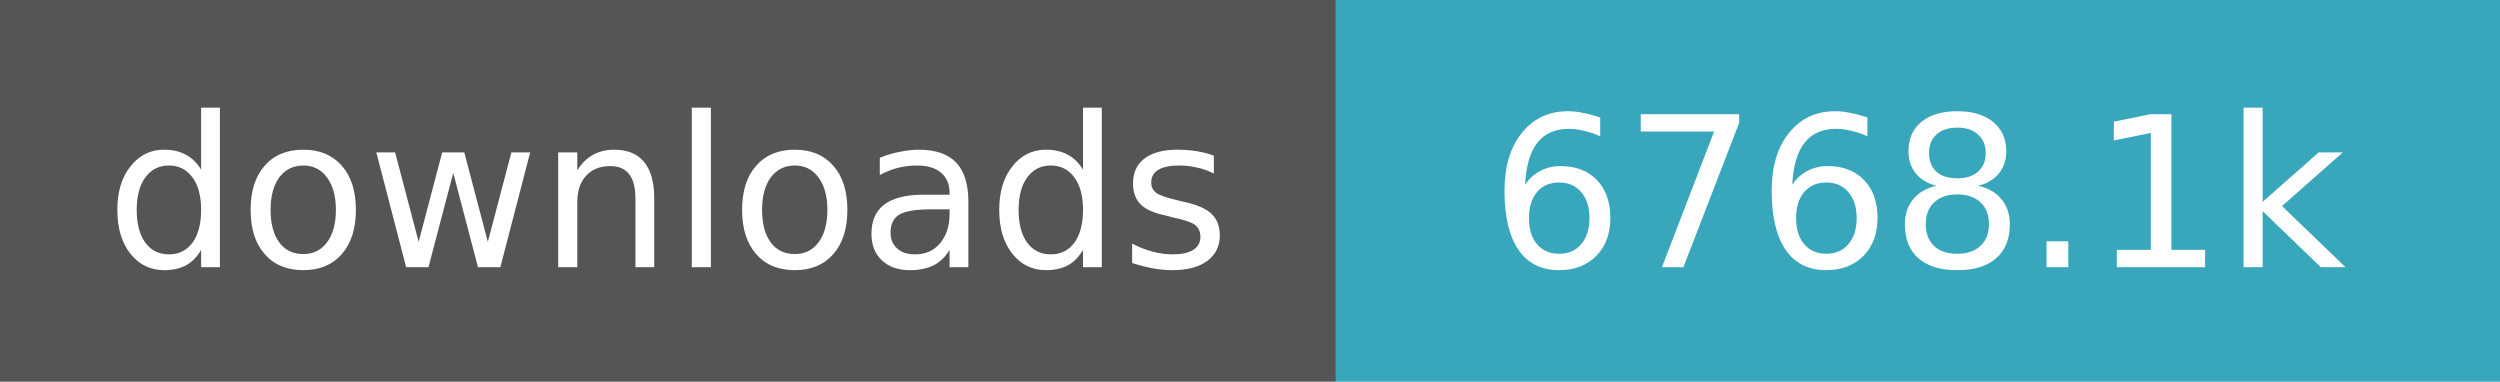
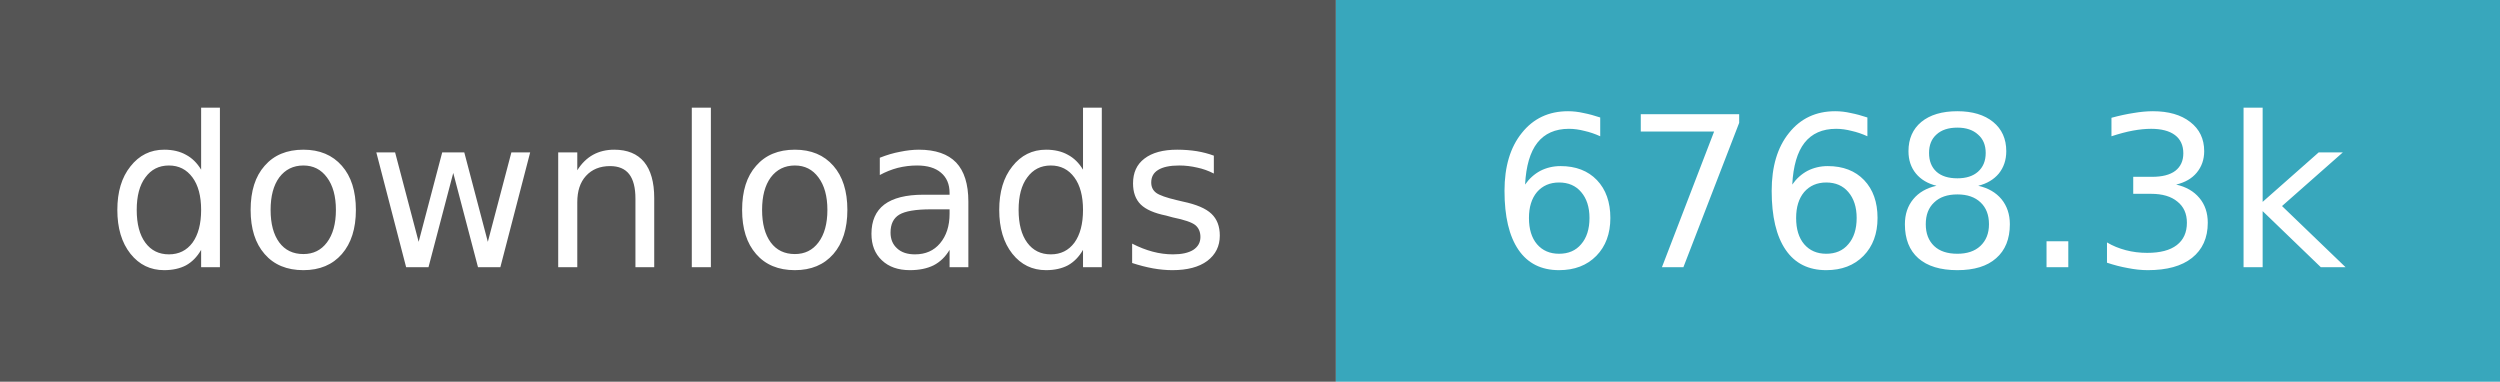
- <svg xmlns="http://www.w3.org/2000/svg" width="131" height="20" role="img" aria-label="downloads: 6,768,116">
+ <svg xmlns="http://www.w3.org/2000/svg" width="131" height="20" role="img" aria-label="downloads: 6,768,317">
  <path fill="#555" d="M0 0h70v20H0z" />
  <path fill="#38a7bc" d="M70 0h61v20H70z" />
  <g fill="#fff" text-anchor="middle" font-family="Verdana,Geneva,DejaVu Sans,sans-serif" font-size="11">
    <text x="35.0" y="14">downloads</text>
-     <text x="100.5" y="14">6768.1k</text>
+     <text x="100.5" y="14">6768.3k</text>
  </g>
</svg>
